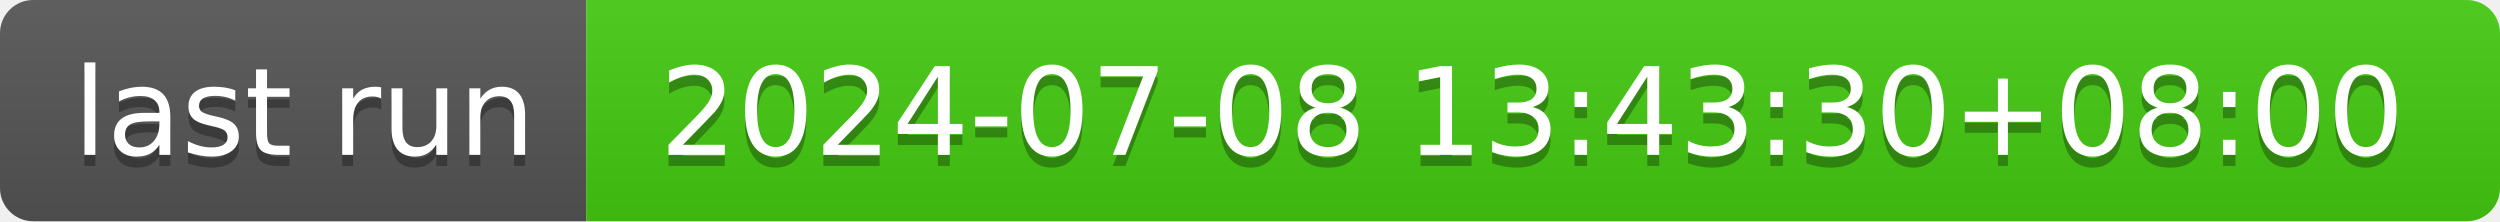
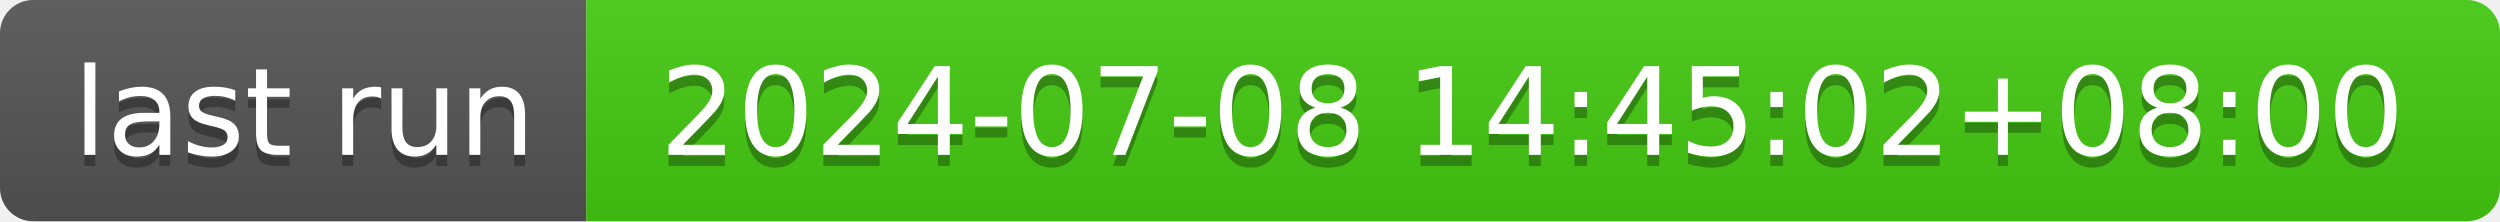
- <svg xmlns="http://www.w3.org/2000/svg" width="226" height="20" role="img" aria-label="last run: 2024-07-08 13:43:30+08:00">
+ <svg xmlns="http://www.w3.org/2000/svg" width="226" height="20" role="img" aria-label="last run: 2024-07-08 14:45:02+08:00">
  <linearGradient id="s" x2="0" y2="100%">
    <stop offset="0" stop-color="#bbb" stop-opacity=".1" />
    <stop offset="1" stop-opacity=".1" />
  </linearGradient>
  <clipPath id="r">
    <rect width="226" height="20" rx="3" fill="#fff" />
  </clipPath>
  <g clip-path="url(#r)">
    <rect width="53" height="20" fill="#555" />
    <rect x="53" width="173" height="20" fill="#4c1" />
    <rect width="226" height="20" fill="url(#s)" />
  </g>
  <g fill="#fff" text-anchor="middle" font-family="Verdana,Geneva,DejaVu Sans,sans-serif" text-rendering="geometricPrecision" font-size="110">
    <text aria-hidden="true" x="275" y="150" fill="#010101" fill-opacity=".3" transform="scale(.1)" textLength="430">last run</text>
    <text x="275" y="140" transform="scale(.1)" fill="#fff" textLength="430">last run</text>
-     <text aria-hidden="true" x="1385" y="150" fill="#010101" fill-opacity=".3" transform="scale(.1)" textLength="1630">2024-07-08 13:43:30+08:00</text>
-     <text x="1385" y="140" transform="scale(.1)" fill="#fff" textLength="1630">2024-07-08 13:43:30+08:00</text>
+     <text aria-hidden="true" x="1385" y="150" fill="#010101" fill-opacity=".3" transform="scale(.1)" textLength="1630">2024-07-08 14:45:02+08:00</text>
+     <text x="1385" y="140" transform="scale(.1)" fill="#fff" textLength="1630">2024-07-08 14:45:02+08:00</text>
  </g>
</svg>
